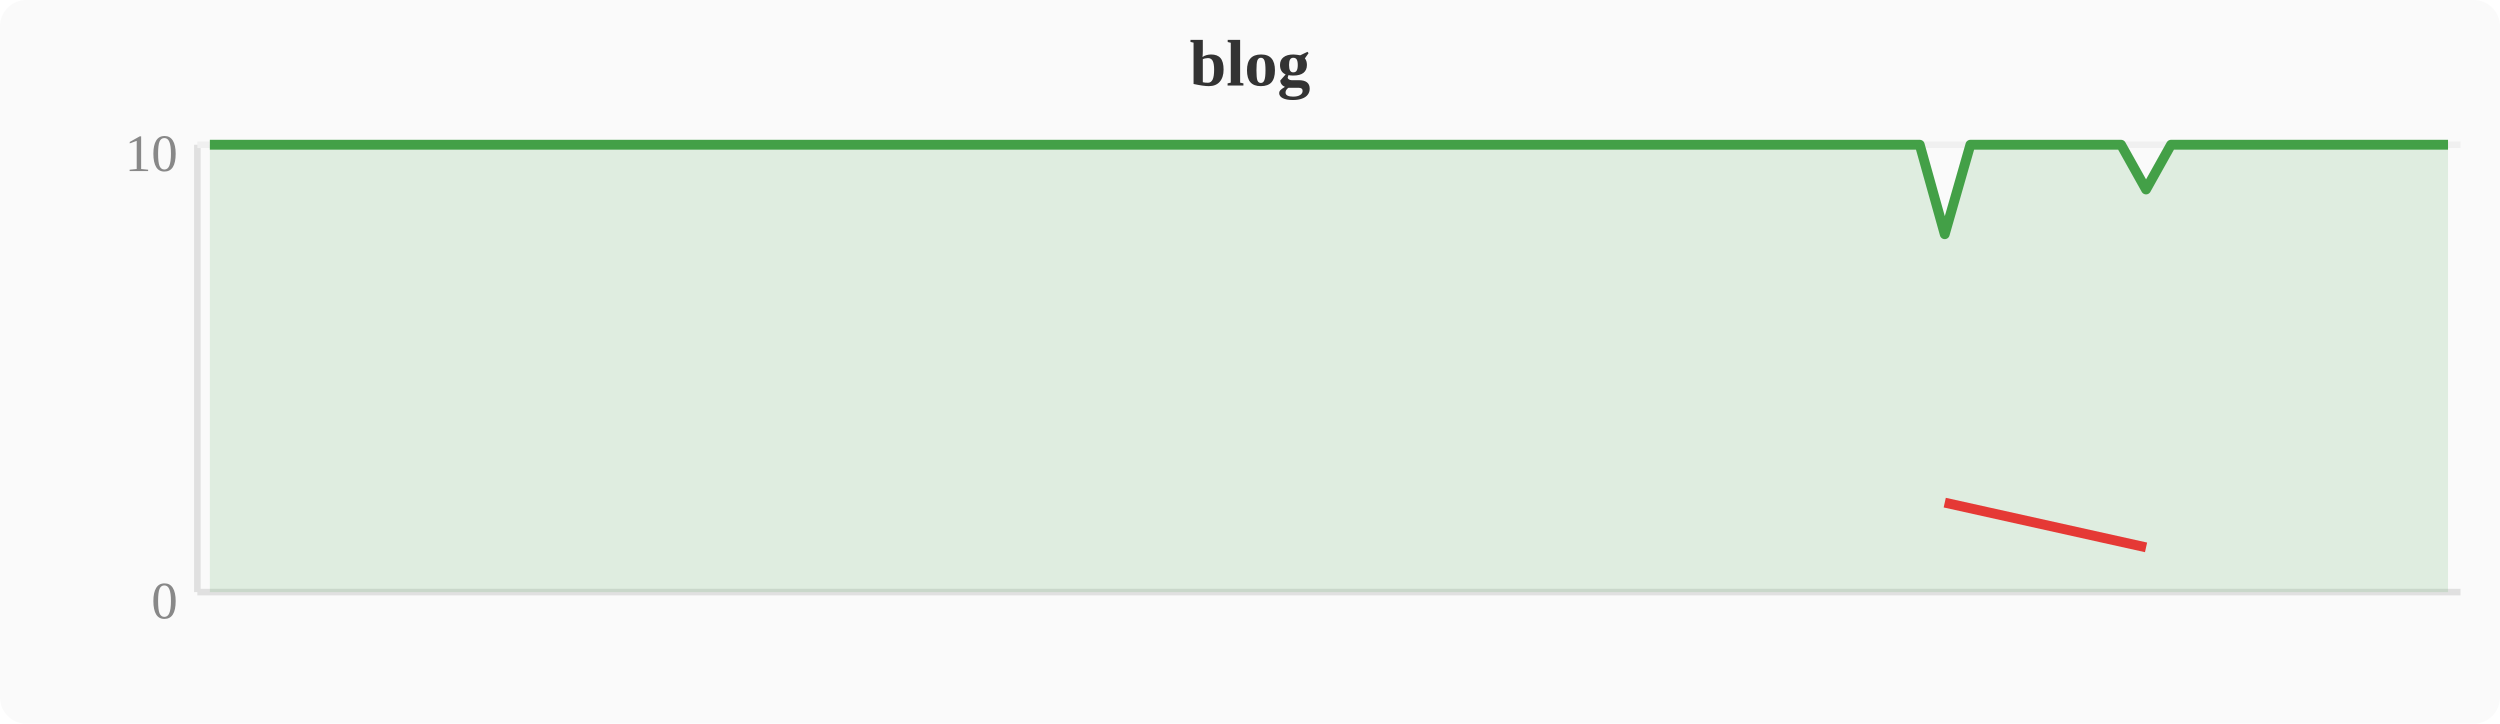
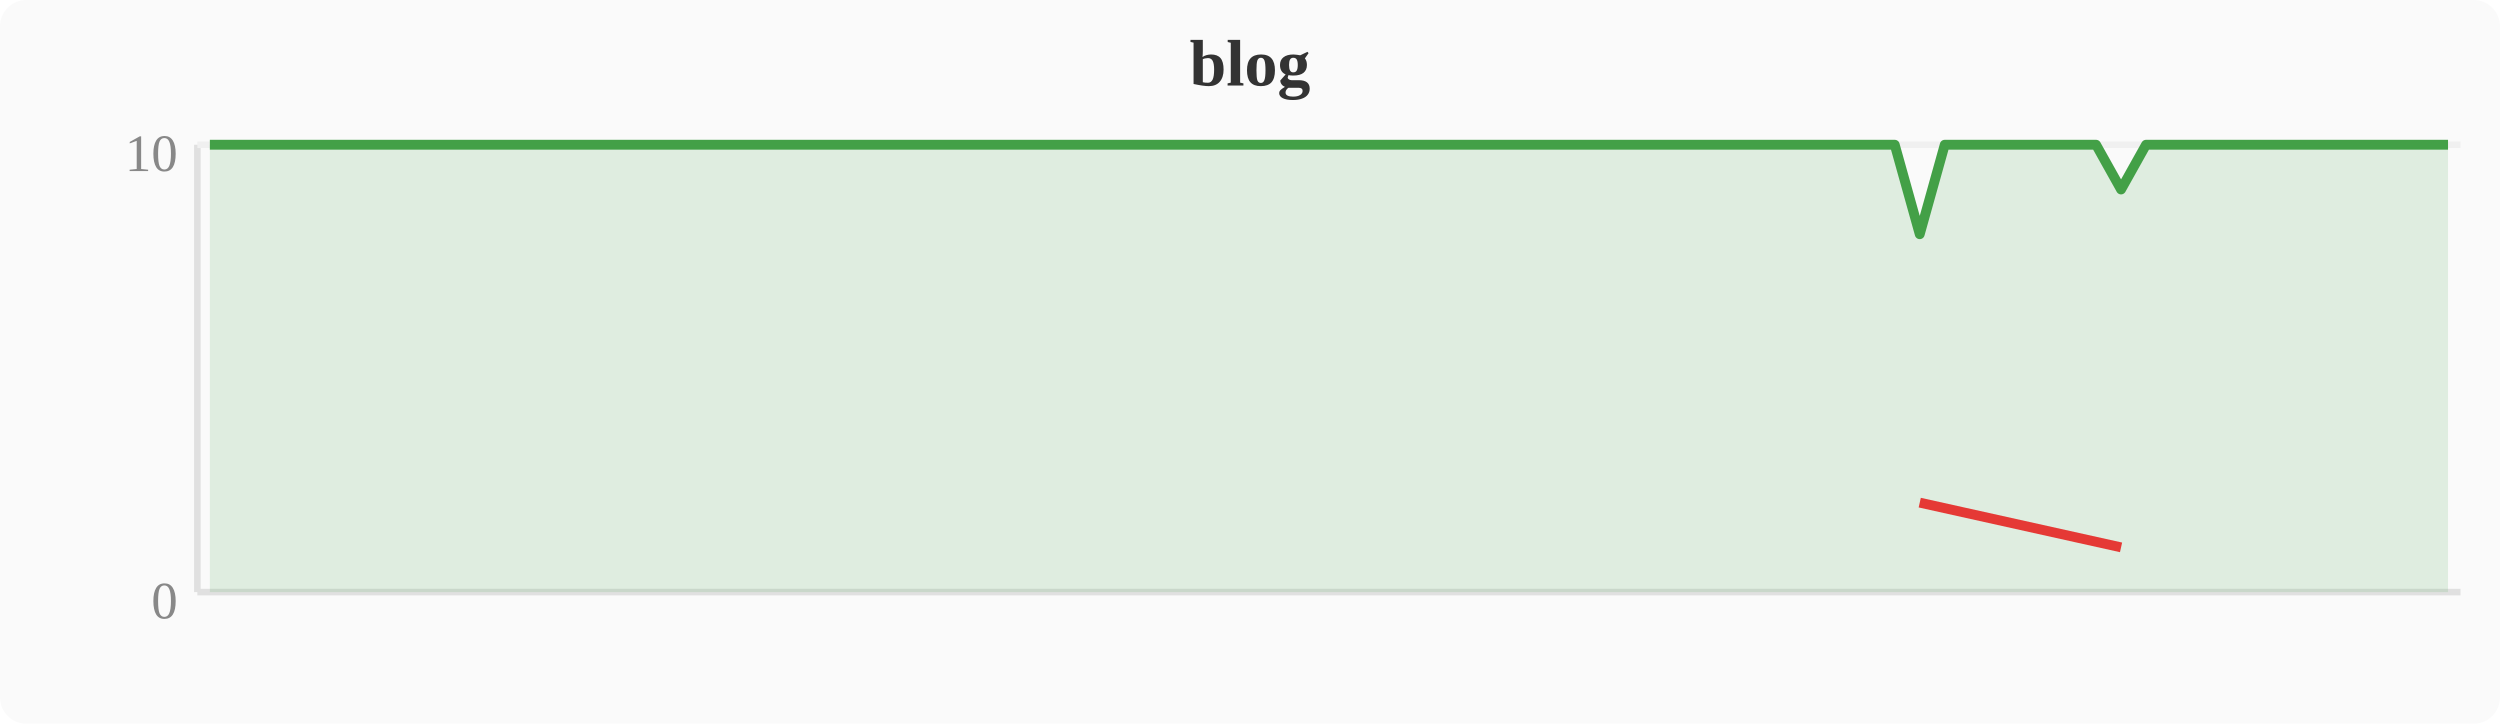
<svg xmlns="http://www.w3.org/2000/svg" width="380" height="110" viewBox="0 0 380 110">
  <rect width="380" height="110" fill="#fafafa" rx="4" />
  <text x="190" y="13" text-anchor="middle" font-size="10" font-weight="bold" fill="#333">blog</text>
  <line x1="30" y1="22" x2="30" y2="90" stroke="#e0e0e0" stroke-width="1" />
  <line x1="30" y1="90" x2="374" y2="90" stroke="#e0e0e0" stroke-width="1" />
  <line x1="30" y1="22" x2="374" y2="22" stroke="#f0f0f0" stroke-width="1" />
  <text x="27" y="94" text-anchor="end" font-size="8" fill="#888">0</text>
  <text x="27" y="26" text-anchor="end" font-size="8" fill="#888">10</text>
-   <polygon points="31.9,22.0 35.7,22.0 39.6,22.0 43.4,22.0 47.2,22.0 51.0,22.0 54.8,22.0 58.7,22.0 62.5,22.0 66.3,22.0 70.1,22.0 74.0,22.0 77.8,22.0 81.6,22.0 85.4,22.0 89.2,22.0 93.1,22.0 96.9,22.0 100.7,22.0 104.5,22.0 108.4,22.0 112.2,22.0 116.0,22.0 119.8,22.0 123.6,22.0 127.5,22.0 131.3,22.0 135.1,22.0 138.9,22.0 142.8,22.0 146.6,22.0 150.4,22.0 154.2,22.0 158.0,22.0 161.9,22.0 165.7,22.0 169.5,22.0 173.3,22.0 177.2,22.0 181.0,22.0 184.8,22.0 188.6,22.0 192.4,22.0 196.3,22.0 200.1,22.0 203.9,22.0 207.7,22.0 211.6,22.0 215.4,22.0 219.2,22.0 223.0,22.0 226.8,22.0 230.7,22.0 234.5,22.0 238.3,22.0 242.1,22.0 246.0,22.0 249.8,22.0 253.6,22.0 257.4,22.0 261.2,22.0 265.1,22.0 268.9,22.0 272.7,22.0 276.5,22.0 280.4,22.0 284.2,22.0 288.0,22.0 291.8,22.0 295.6,35.6 299.5,22.0 303.3,22.0 307.1,22.0 310.9,22.0 314.8,22.0 318.6,22.0 322.4,22.0 326.2,28.8 330.0,22.0 333.9,22.0 337.7,22.0 341.5,22.0 345.3,22.0 349.2,22.0 353.0,22.0 356.8,22.0 360.6,22.0 364.4,22.0 368.3,22.0 372.1,22.0 372.1,90 31.9,90" fill="#43a047" opacity="0.15" />
-   <polyline points="31.9,22.0 35.7,22.0 39.6,22.0 43.4,22.0 47.2,22.0 51.0,22.0 54.8,22.0 58.7,22.0 62.5,22.0 66.3,22.0 70.1,22.0 74.0,22.0 77.8,22.0 81.6,22.0 85.4,22.0 89.2,22.0 93.1,22.0 96.9,22.0 100.7,22.0 104.5,22.0 108.4,22.0 112.2,22.0 116.0,22.0 119.8,22.0 123.6,22.0 127.5,22.0 131.3,22.0 135.1,22.0 138.9,22.0 142.8,22.0 146.6,22.0 150.4,22.0 154.2,22.0 158.0,22.0 161.9,22.0 165.7,22.0 169.5,22.0 173.3,22.0 177.2,22.0 181.0,22.0 184.8,22.0 188.6,22.0 192.4,22.0 196.3,22.0 200.1,22.0 203.9,22.0 207.7,22.0 211.6,22.0 215.4,22.0 219.2,22.0 223.0,22.0 226.8,22.0 230.7,22.0 234.5,22.0 238.3,22.0 242.1,22.0 246.0,22.0 249.8,22.0 253.6,22.0 257.4,22.0 261.2,22.0 265.1,22.0 268.9,22.0 272.7,22.0 276.5,22.0 280.4,22.0 284.2,22.0 288.0,22.0 291.8,22.0 295.6,35.6 299.5,22.0 303.3,22.0 307.1,22.0 310.9,22.0 314.8,22.0 318.6,22.0 322.4,22.0 326.2,28.8 330.0,22.0 333.9,22.0 337.7,22.0 341.5,22.0 345.3,22.0 349.2,22.0 353.0,22.0 356.8,22.0 360.6,22.0 364.4,22.0 368.3,22.0 372.1,22.0" fill="none" stroke="#43a047" stroke-width="1.5" stroke-linejoin="round" />
-   <polyline points="295.6,76.4 326.2,83.2" fill="none" stroke="#e53935" stroke-width="1.5" stroke-linejoin="round" />
+   <polygon points="31.9,22.0 35.7,22.0 39.6,22.0 43.4,22.0 47.2,22.0 51.0,22.0 54.8,22.0 58.7,22.0 62.5,22.0 66.3,22.0 70.1,22.0 74.0,22.0 77.8,22.0 81.6,22.0 85.4,22.0 89.2,22.0 93.1,22.0 96.9,22.0 100.7,22.0 104.5,22.0 108.4,22.0 112.2,22.0 116.0,22.0 119.8,22.0 123.6,22.0 127.5,22.0 131.3,22.0 135.1,22.0 138.9,22.0 142.8,22.0 146.6,22.0 150.4,22.0 154.2,22.0 158.0,22.0 161.9,22.0 165.7,22.0 169.5,22.0 173.3,22.0 177.2,22.0 181.0,22.0 184.8,22.0 188.6,22.0 192.4,22.0 196.3,22.0 200.1,22.0 203.9,22.0 207.7,22.0 211.6,22.0 215.4,22.0 219.2,22.0 223.0,22.0 226.8,22.0 230.7,22.0 234.5,22.0 238.3,22.0 242.1,22.0 246.0,22.0 249.8,22.0 253.6,22.0 257.4,22.0 261.2,22.0 265.1,22.0 268.9,22.0 272.7,22.0 276.5,22.0 280.4,22.0 284.2,22.0 288.0,22.0 291.8,35.6 295.6,22.0 299.5,22.0 303.3,22.0 307.1,22.0 310.9,22.0 314.8,22.0 318.6,22.0 322.4,28.8 326.2,22.0 330.0,22.0 333.9,22.0 337.7,22.0 341.5,22.0 345.3,22.0 349.2,22.0 353.0,22.0 356.8,22.0 360.6,22.0 364.4,22.0 368.3,22.0 372.1,22.0 372.1,90 31.9,90" fill="#43a047" opacity="0.15" />
+   <polyline points="31.9,22.0 35.7,22.0 39.6,22.0 43.4,22.0 47.2,22.0 51.0,22.0 54.8,22.0 58.7,22.0 62.5,22.0 66.3,22.0 70.1,22.0 74.0,22.0 77.8,22.0 81.6,22.0 85.4,22.0 89.2,22.0 93.1,22.0 96.9,22.0 100.7,22.0 104.5,22.0 108.4,22.0 112.2,22.0 116.0,22.0 119.8,22.0 123.6,22.0 127.5,22.0 131.3,22.0 135.1,22.0 138.9,22.0 142.8,22.0 146.6,22.0 150.4,22.0 154.2,22.0 158.0,22.0 161.9,22.0 165.7,22.0 169.5,22.0 173.3,22.0 177.2,22.0 181.0,22.0 184.8,22.0 188.6,22.0 192.4,22.0 196.3,22.0 200.1,22.0 203.9,22.0 207.7,22.0 211.6,22.0 215.4,22.0 219.2,22.0 223.0,22.0 226.8,22.0 230.7,22.0 234.5,22.0 238.3,22.0 242.1,22.0 246.0,22.0 249.8,22.0 253.6,22.0 257.4,22.0 261.2,22.0 265.1,22.0 268.9,22.0 272.7,22.0 276.5,22.0 280.4,22.0 284.2,22.0 288.0,22.0 291.8,35.6 295.6,22.0 299.5,22.0 303.3,22.0 307.1,22.0 310.9,22.0 314.8,22.0 318.6,22.0 322.4,28.8 326.2,22.0 330.0,22.0 333.9,22.0 337.7,22.0 341.5,22.0 345.3,22.0 349.2,22.0 353.0,22.0 356.8,22.0 360.6,22.0 364.4,22.0 368.3,22.0 372.1,22.0" fill="none" stroke="#43a047" stroke-width="1.5" stroke-linejoin="round" />
+   <polyline points="291.8,76.4 322.4,83.2" fill="none" stroke="#e53935" stroke-width="1.5" stroke-linejoin="round" />
</svg>
